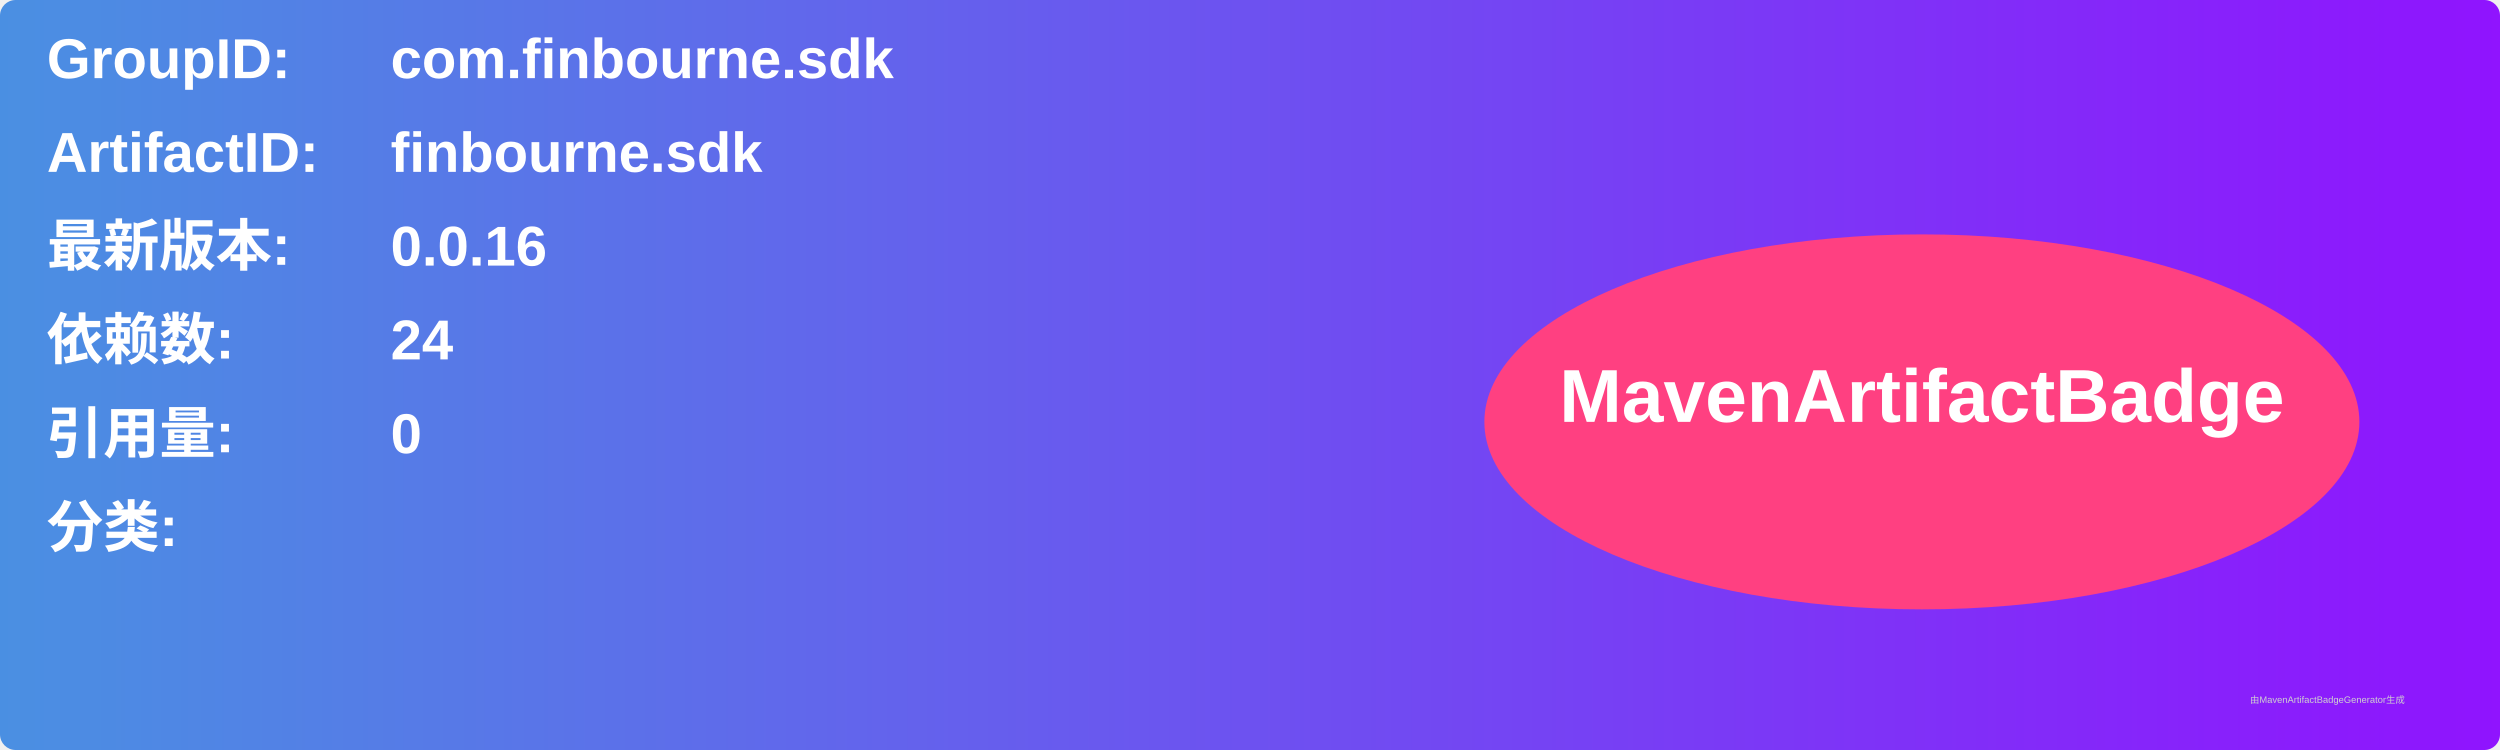
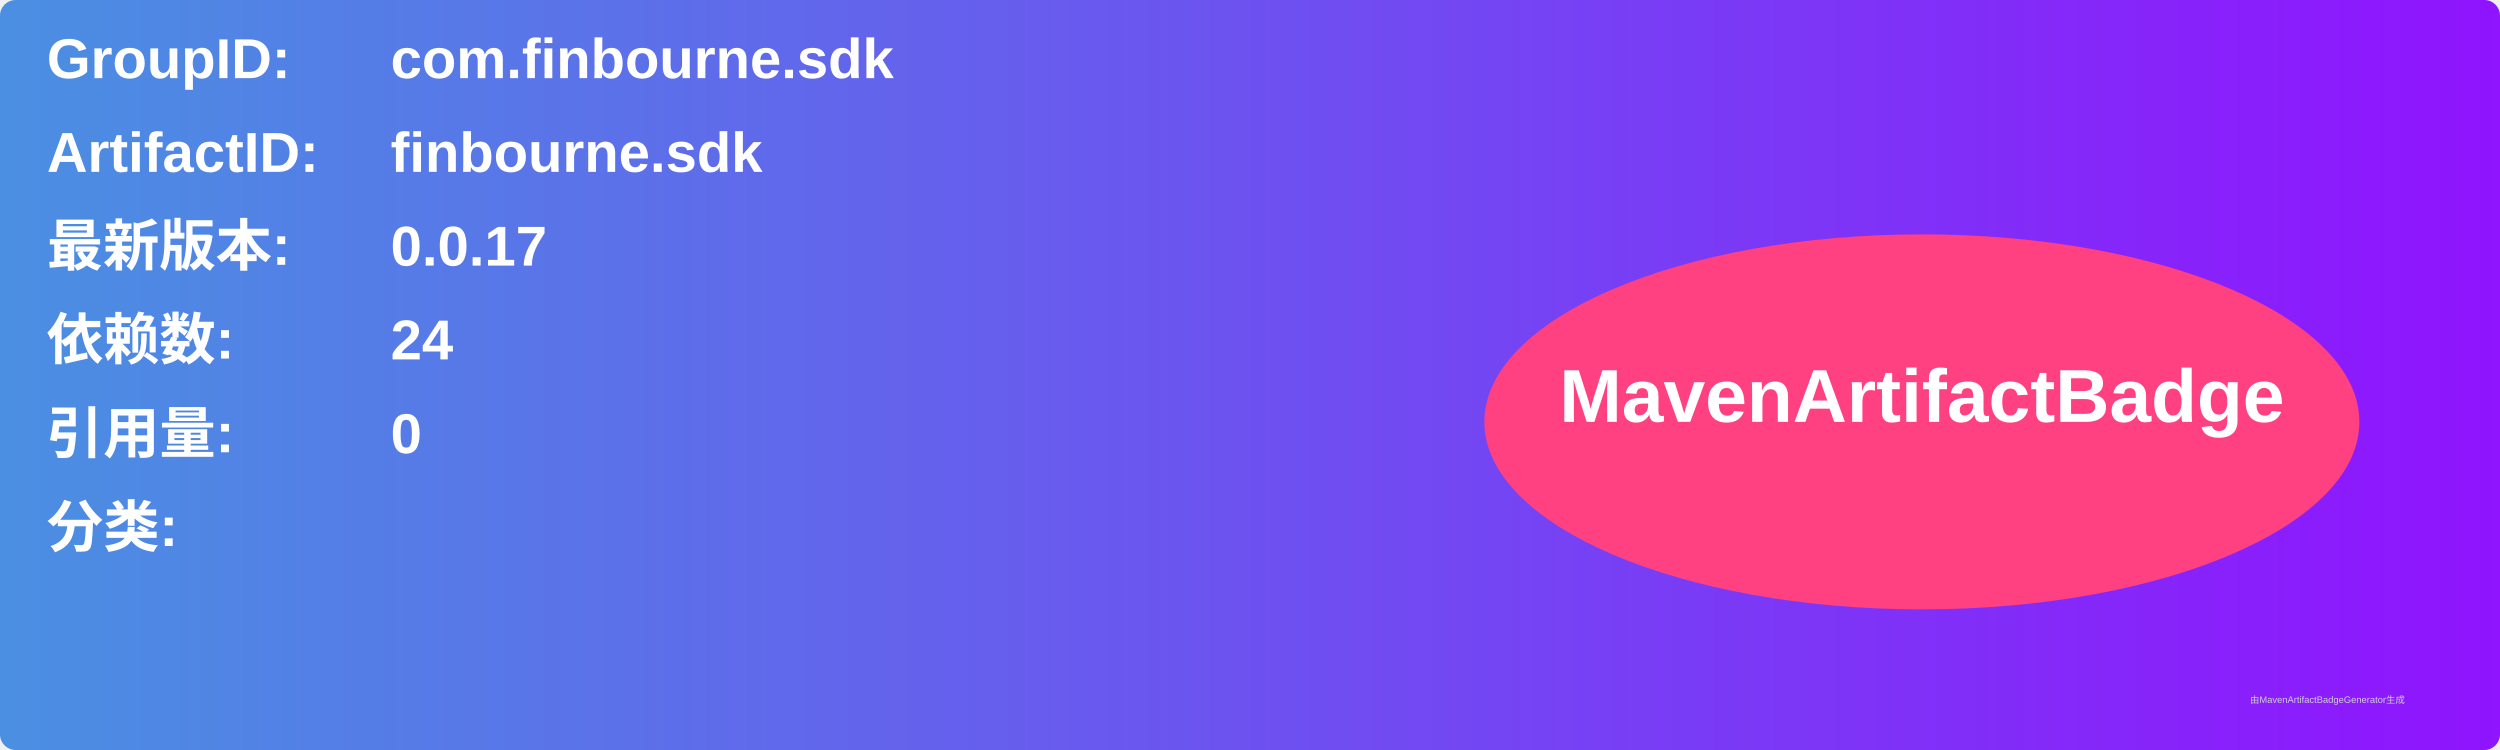
<svg xmlns="http://www.w3.org/2000/svg" width="800" height="240" viewBox="0 0 800 240">
  <linearGradient id="grad" x1="0%" y1="0%" x2="100%" y2="0%">
    <stop offset="0%" stop-color="#4a90e2" />
    <stop offset="100%" stop-color="#9013fe" />
  </linearGradient>
  <rect width="100%" height="100%" rx="5" ry="5" fill="url(#grad)" />
  <g transform="translate(15, 15)">
    <text x="0" y="10" font-family="Arial" font-size="18" fill="white" font-weight="bold" width="260">GroupID:</text>
    <text x="110" y="10" font-family="Arial" font-size="18" fill="white" font-weight="bold" width="460">com.finbourne.sdk</text>
    <text x="0" y="40" font-family="Arial" font-size="18" fill="white" font-weight="bold" width="260">ArtifactID:</text>
    <text x="110" y="40" font-family="Arial" font-size="18" fill="white" font-weight="bold" width="460">finbourne.sdk</text>
    <text x="0" y="70" font-family="Arial" font-size="18" fill="white" font-weight="bold">最新版本:</text>
    <text x="110" y="70" font-family="Arial" font-size="18" fill="white" font-weight="bold">
-       <tspan font-weight="bold">0.0.16</tspan>
+       <tspan font-weight="bold">0.0.17</tspan>
    </text>
    <text x="0" y="100" font-family="Arial" font-size="18" fill="white" font-weight="bold">依赖数: </text>
    <text x="110" y="100" font-family="Arial" font-size="18" fill="white">
      <tspan font-weight="bold">24</tspan>
    </text>
    <text x="0" y="130" font-family="Arial" font-size="18" fill="white" font-weight="bold">引用量: </text>
    <text x="110" y="130" font-family="Arial" font-size="18" fill="white">
      <tspan font-weight="bold">0</tspan>
    </text>
    <text x="0" y="160" font-family="Arial" font-size="18" fill="white" font-weight="bold">分类:</text>
    <text x="10" y="190" font-family="Arial" font-size="10" fill="white">
      <tspan font-weight="bold" />
    </text>
    <ellipse cx="600" cy="120" rx="140" ry="60" fill="#ff4081" />
    <text x="600" y="120" text-anchor="middle" font-family="Arial" font-size="24" fill="white" font-weight="bold">MavenArtifactBadge</text>
  </g>
  <text x="720" y="225" font-family="Arial" font-size="3" fill="#d0d0d0">由MavenArtifactBadgeGenerator生成</text>
</svg>
